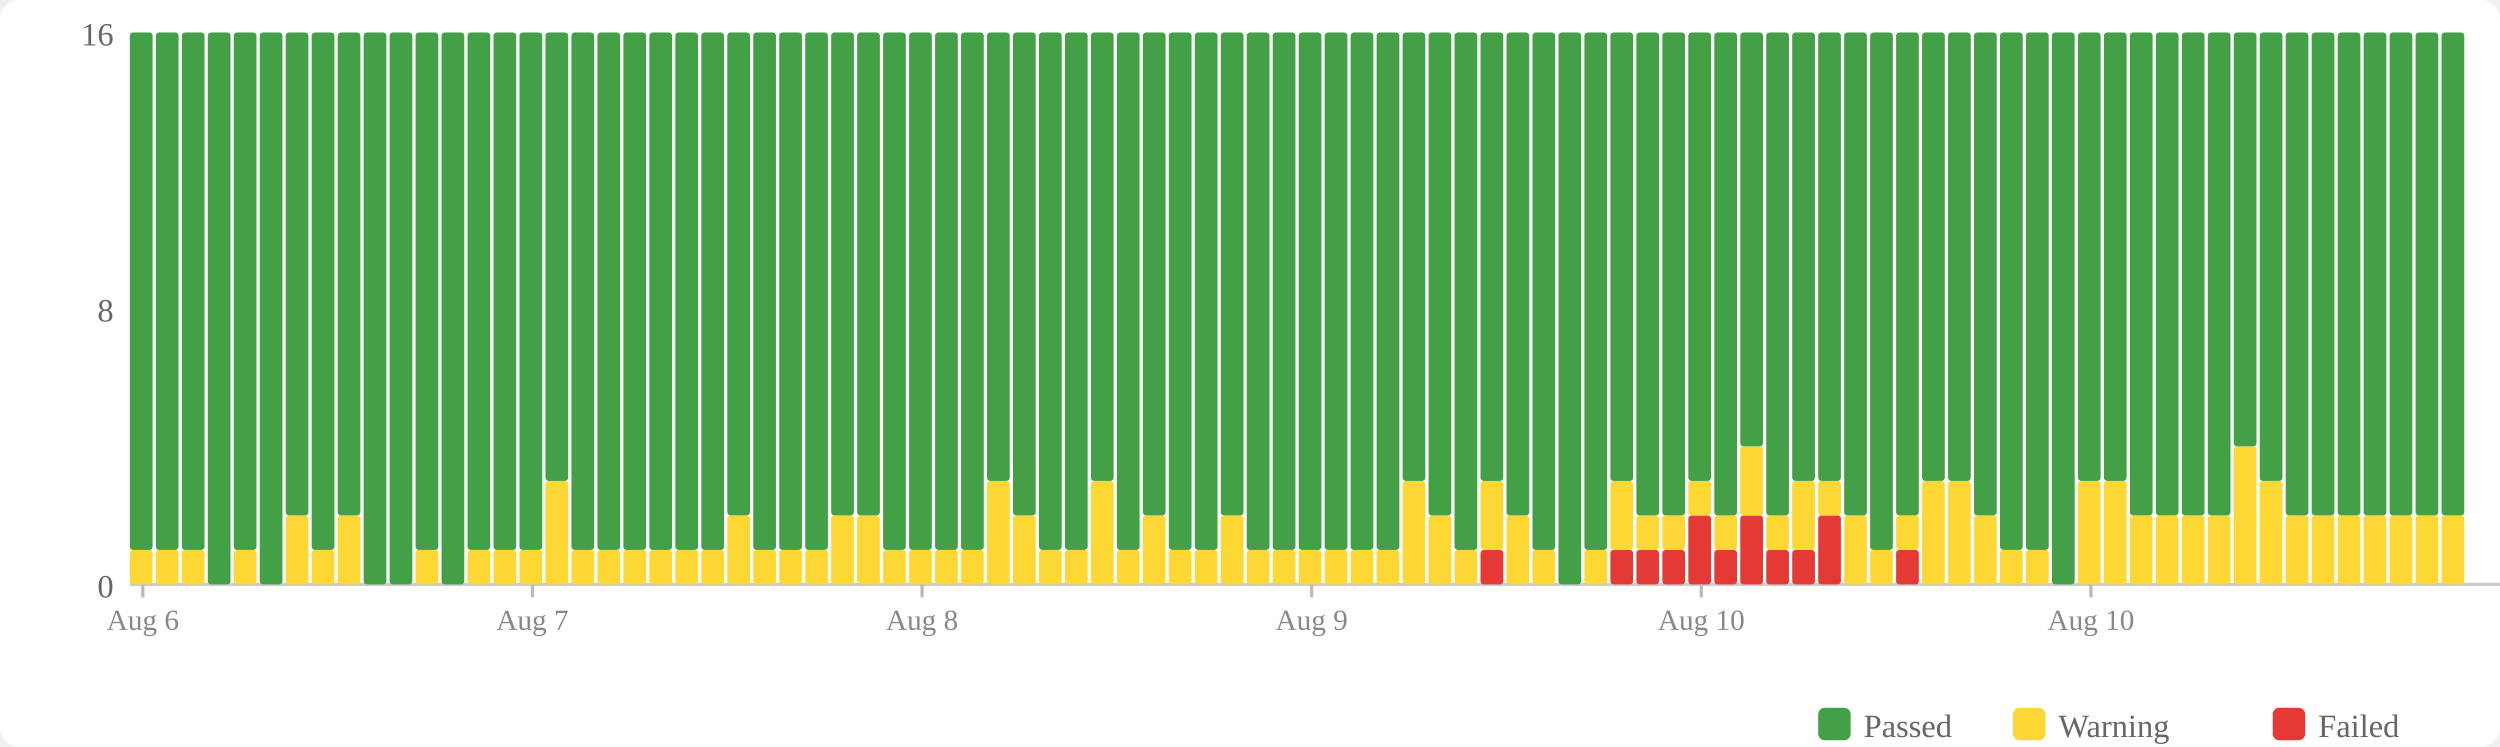
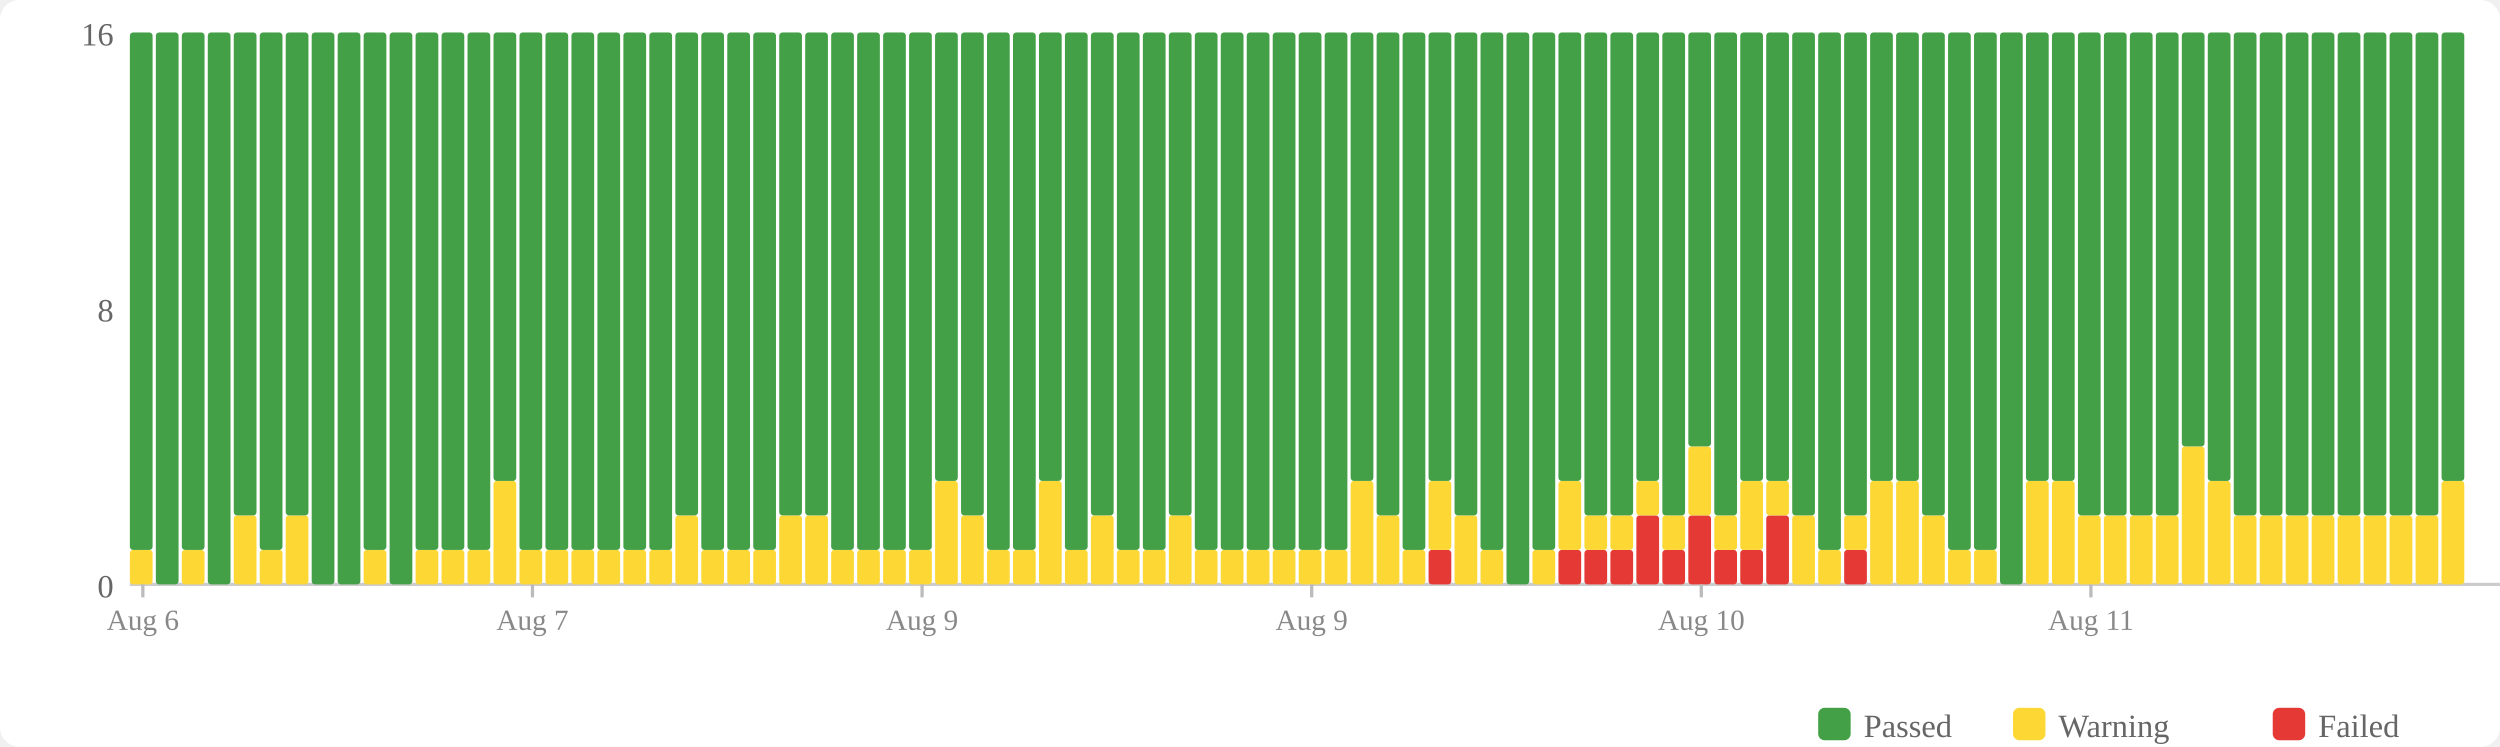
<svg xmlns="http://www.w3.org/2000/svg" width="770" height="230" viewBox="0 0 770 230">
  <rect width="770" height="230" fill="#fff" rx="6" />
  <rect x="560" y="218" width="10" height="10" fill="#43a047" rx="2" />
  <text x="574" y="227" font-size="10" fill="#666">Passed</text>
  <rect x="620" y="218" width="10" height="10" fill="#fdd835" rx="2" />
  <text x="634" y="227" font-size="10" fill="#666">Warning</text>
  <rect x="700" y="218" width="10" height="10" fill="#e53935" rx="2" />
  <text x="714" y="227" font-size="10" fill="#666">Failed</text>
  <text x="35" y="184" text-anchor="end" font-size="10" fill="#666">0</text>
  <text x="35" y="99" text-anchor="end" font-size="10" fill="#666">8</text>
  <text x="35" y="14" text-anchor="end" font-size="10" fill="#666">16</text>
  <line x1="40" y1="180" x2="770" y2="180" stroke="#ccc" stroke-width="1" />
  <rect x="40" y="169.375" width="7" height="10.625" fill="#fdd835" rx="1" />
  <rect x="40" y="10" width="7" height="159.375" fill="#43a047" rx="1" />
-   <rect x="48" y="169.375" width="7" height="10.625" fill="#fdd835" rx="1" />
-   <rect x="48" y="10" width="7" height="159.375" fill="#43a047" rx="1" />
+   <rect x="48" y="10" width="7" height="170" fill="#43a047" rx="1" />
  <rect x="56" y="169.375" width="7" height="10.625" fill="#fdd835" rx="1" />
  <rect x="56" y="10" width="7" height="159.375" fill="#43a047" rx="1" />
  <rect x="64" y="10" width="7" height="170" fill="#43a047" rx="1" />
-   <rect x="72" y="169.375" width="7" height="10.625" fill="#fdd835" rx="1" />
-   <rect x="72" y="10" width="7" height="159.375" fill="#43a047" rx="1" />
-   <rect x="80" y="10" width="7" height="170" fill="#43a047" rx="1" />
+   <rect x="72" y="158.75" width="7" height="21.25" fill="#fdd835" rx="1" />
+   <rect x="72" y="10" width="7" height="148.75" fill="#43a047" rx="1" />
+   <rect x="80" y="169.375" width="7" height="10.625" fill="#fdd835" rx="1" />
+   <rect x="80" y="10" width="7" height="159.375" fill="#43a047" rx="1" />
  <rect x="88" y="158.75" width="7" height="21.25" fill="#fdd835" rx="1" />
  <rect x="88" y="10" width="7" height="148.75" fill="#43a047" rx="1" />
-   <rect x="96" y="169.375" width="7" height="10.625" fill="#fdd835" rx="1" />
-   <rect x="96" y="10" width="7" height="159.375" fill="#43a047" rx="1" />
-   <rect x="104" y="158.75" width="7" height="21.25" fill="#fdd835" rx="1" />
-   <rect x="104" y="10" width="7" height="148.75" fill="#43a047" rx="1" />
-   <rect x="112" y="10" width="7" height="170" fill="#43a047" rx="1" />
+   <rect x="96" y="10" width="7" height="170" fill="#43a047" rx="1" />
+   <rect x="104" y="10" width="7" height="170" fill="#43a047" rx="1" />
+   <rect x="112" y="169.375" width="7" height="10.625" fill="#fdd835" rx="1" />
+   <rect x="112" y="10" width="7" height="159.375" fill="#43a047" rx="1" />
  <rect x="120" y="10" width="7" height="170" fill="#43a047" rx="1" />
  <rect x="128" y="169.375" width="7" height="10.625" fill="#fdd835" rx="1" />
  <rect x="128" y="10" width="7" height="159.375" fill="#43a047" rx="1" />
-   <rect x="136" y="10" width="7" height="170" fill="#43a047" rx="1" />
+   <rect x="136" y="169.375" width="7" height="10.625" fill="#fdd835" rx="1" />
+   <rect x="136" y="10" width="7" height="159.375" fill="#43a047" rx="1" />
  <rect x="144" y="169.375" width="7" height="10.625" fill="#fdd835" rx="1" />
  <rect x="144" y="10" width="7" height="159.375" fill="#43a047" rx="1" />
-   <rect x="152" y="169.375" width="7" height="10.625" fill="#fdd835" rx="1" />
-   <rect x="152" y="10" width="7" height="159.375" fill="#43a047" rx="1" />
+   <rect x="152" y="148.125" width="7" height="31.875" fill="#fdd835" rx="1" />
+   <rect x="152" y="10" width="7" height="138.125" fill="#43a047" rx="1" />
  <rect x="160" y="169.375" width="7" height="10.625" fill="#fdd835" rx="1" />
  <rect x="160" y="10" width="7" height="159.375" fill="#43a047" rx="1" />
-   <rect x="168" y="148.125" width="7" height="31.875" fill="#fdd835" rx="1" />
-   <rect x="168" y="10" width="7" height="138.125" fill="#43a047" rx="1" />
+   <rect x="168" y="169.375" width="7" height="10.625" fill="#fdd835" rx="1" />
+   <rect x="168" y="10" width="7" height="159.375" fill="#43a047" rx="1" />
  <rect x="176" y="169.375" width="7" height="10.625" fill="#fdd835" rx="1" />
  <rect x="176" y="10" width="7" height="159.375" fill="#43a047" rx="1" />
  <rect x="184" y="169.375" width="7" height="10.625" fill="#fdd835" rx="1" />
  <rect x="184" y="10" width="7" height="159.375" fill="#43a047" rx="1" />
  <rect x="192" y="169.375" width="7" height="10.625" fill="#fdd835" rx="1" />
  <rect x="192" y="10" width="7" height="159.375" fill="#43a047" rx="1" />
  <rect x="200" y="169.375" width="7" height="10.625" fill="#fdd835" rx="1" />
  <rect x="200" y="10" width="7" height="159.375" fill="#43a047" rx="1" />
-   <rect x="208" y="169.375" width="7" height="10.625" fill="#fdd835" rx="1" />
-   <rect x="208" y="10" width="7" height="159.375" fill="#43a047" rx="1" />
+   <rect x="208" y="158.75" width="7" height="21.25" fill="#fdd835" rx="1" />
+   <rect x="208" y="10" width="7" height="148.75" fill="#43a047" rx="1" />
  <rect x="216" y="169.375" width="7" height="10.625" fill="#fdd835" rx="1" />
  <rect x="216" y="10" width="7" height="159.375" fill="#43a047" rx="1" />
-   <rect x="224" y="158.75" width="7" height="21.25" fill="#fdd835" rx="1" />
-   <rect x="224" y="10" width="7" height="148.75" fill="#43a047" rx="1" />
+   <rect x="224" y="169.375" width="7" height="10.625" fill="#fdd835" rx="1" />
+   <rect x="224" y="10" width="7" height="159.375" fill="#43a047" rx="1" />
  <rect x="232" y="169.375" width="7" height="10.625" fill="#fdd835" rx="1" />
  <rect x="232" y="10" width="7" height="159.375" fill="#43a047" rx="1" />
-   <rect x="240" y="169.375" width="7" height="10.625" fill="#fdd835" rx="1" />
-   <rect x="240" y="10" width="7" height="159.375" fill="#43a047" rx="1" />
-   <rect x="248" y="169.375" width="7" height="10.625" fill="#fdd835" rx="1" />
-   <rect x="248" y="10" width="7" height="159.375" fill="#43a047" rx="1" />
-   <rect x="256" y="158.75" width="7" height="21.25" fill="#fdd835" rx="1" />
-   <rect x="256" y="10" width="7" height="148.75" fill="#43a047" rx="1" />
-   <rect x="264" y="158.75" width="7" height="21.25" fill="#fdd835" rx="1" />
-   <rect x="264" y="10" width="7" height="148.75" fill="#43a047" rx="1" />
+   <rect x="240" y="158.75" width="7" height="21.25" fill="#fdd835" rx="1" />
+   <rect x="240" y="10" width="7" height="148.75" fill="#43a047" rx="1" />
+   <rect x="248" y="158.75" width="7" height="21.25" fill="#fdd835" rx="1" />
+   <rect x="248" y="10" width="7" height="148.75" fill="#43a047" rx="1" />
+   <rect x="256" y="169.375" width="7" height="10.625" fill="#fdd835" rx="1" />
+   <rect x="256" y="10" width="7" height="159.375" fill="#43a047" rx="1" />
+   <rect x="264" y="169.375" width="7" height="10.625" fill="#fdd835" rx="1" />
+   <rect x="264" y="10" width="7" height="159.375" fill="#43a047" rx="1" />
  <rect x="272" y="169.375" width="7" height="10.625" fill="#fdd835" rx="1" />
  <rect x="272" y="10" width="7" height="159.375" fill="#43a047" rx="1" />
  <rect x="280" y="169.375" width="7" height="10.625" fill="#fdd835" rx="1" />
  <rect x="280" y="10" width="7" height="159.375" fill="#43a047" rx="1" />
-   <rect x="288" y="169.375" width="7" height="10.625" fill="#fdd835" rx="1" />
-   <rect x="288" y="10" width="7" height="159.375" fill="#43a047" rx="1" />
-   <rect x="296" y="169.375" width="7" height="10.625" fill="#fdd835" rx="1" />
-   <rect x="296" y="10" width="7" height="159.375" fill="#43a047" rx="1" />
-   <rect x="304" y="148.125" width="7" height="31.875" fill="#fdd835" rx="1" />
-   <rect x="304" y="10" width="7" height="138.125" fill="#43a047" rx="1" />
-   <rect x="312" y="158.75" width="7" height="21.25" fill="#fdd835" rx="1" />
-   <rect x="312" y="10" width="7" height="148.75" fill="#43a047" rx="1" />
-   <rect x="320" y="169.375" width="7" height="10.625" fill="#fdd835" rx="1" />
-   <rect x="320" y="10" width="7" height="159.375" fill="#43a047" rx="1" />
+   <rect x="288" y="148.125" width="7" height="31.875" fill="#fdd835" rx="1" />
+   <rect x="288" y="10" width="7" height="138.125" fill="#43a047" rx="1" />
+   <rect x="296" y="158.75" width="7" height="21.25" fill="#fdd835" rx="1" />
+   <rect x="296" y="10" width="7" height="148.75" fill="#43a047" rx="1" />
+   <rect x="304" y="169.375" width="7" height="10.625" fill="#fdd835" rx="1" />
+   <rect x="304" y="10" width="7" height="159.375" fill="#43a047" rx="1" />
+   <rect x="312" y="169.375" width="7" height="10.625" fill="#fdd835" rx="1" />
+   <rect x="312" y="10" width="7" height="159.375" fill="#43a047" rx="1" />
+   <rect x="320" y="148.125" width="7" height="31.875" fill="#fdd835" rx="1" />
+   <rect x="320" y="10" width="7" height="138.125" fill="#43a047" rx="1" />
  <rect x="328" y="169.375" width="7" height="10.625" fill="#fdd835" rx="1" />
  <rect x="328" y="10" width="7" height="159.375" fill="#43a047" rx="1" />
-   <rect x="336" y="148.125" width="7" height="31.875" fill="#fdd835" rx="1" />
-   <rect x="336" y="10" width="7" height="138.125" fill="#43a047" rx="1" />
+   <rect x="336" y="158.75" width="7" height="21.25" fill="#fdd835" rx="1" />
+   <rect x="336" y="10" width="7" height="148.75" fill="#43a047" rx="1" />
  <rect x="344" y="169.375" width="7" height="10.625" fill="#fdd835" rx="1" />
  <rect x="344" y="10" width="7" height="159.375" fill="#43a047" rx="1" />
-   <rect x="352" y="158.75" width="7" height="21.25" fill="#fdd835" rx="1" />
-   <rect x="352" y="10" width="7" height="148.75" fill="#43a047" rx="1" />
-   <rect x="360" y="169.375" width="7" height="10.625" fill="#fdd835" rx="1" />
-   <rect x="360" y="10" width="7" height="159.375" fill="#43a047" rx="1" />
+   <rect x="352" y="169.375" width="7" height="10.625" fill="#fdd835" rx="1" />
+   <rect x="352" y="10" width="7" height="159.375" fill="#43a047" rx="1" />
+   <rect x="360" y="158.75" width="7" height="21.25" fill="#fdd835" rx="1" />
+   <rect x="360" y="10" width="7" height="148.75" fill="#43a047" rx="1" />
  <rect x="368" y="169.375" width="7" height="10.625" fill="#fdd835" rx="1" />
  <rect x="368" y="10" width="7" height="159.375" fill="#43a047" rx="1" />
-   <rect x="376" y="158.75" width="7" height="21.25" fill="#fdd835" rx="1" />
-   <rect x="376" y="10" width="7" height="148.75" fill="#43a047" rx="1" />
+   <rect x="376" y="169.375" width="7" height="10.625" fill="#fdd835" rx="1" />
+   <rect x="376" y="10" width="7" height="159.375" fill="#43a047" rx="1" />
  <rect x="384" y="169.375" width="7" height="10.625" fill="#fdd835" rx="1" />
  <rect x="384" y="10" width="7" height="159.375" fill="#43a047" rx="1" />
  <rect x="392" y="169.375" width="7" height="10.625" fill="#fdd835" rx="1" />
  <rect x="392" y="10" width="7" height="159.375" fill="#43a047" rx="1" />
  <rect x="400" y="169.375" width="7" height="10.625" fill="#fdd835" rx="1" />
  <rect x="400" y="10" width="7" height="159.375" fill="#43a047" rx="1" />
  <rect x="408" y="169.375" width="7" height="10.625" fill="#fdd835" rx="1" />
  <rect x="408" y="10" width="7" height="159.375" fill="#43a047" rx="1" />
-   <rect x="416" y="169.375" width="7" height="10.625" fill="#fdd835" rx="1" />
-   <rect x="416" y="10" width="7" height="159.375" fill="#43a047" rx="1" />
-   <rect x="424" y="169.375" width="7" height="10.625" fill="#fdd835" rx="1" />
-   <rect x="424" y="10" width="7" height="159.375" fill="#43a047" rx="1" />
-   <rect x="432" y="148.125" width="7" height="31.875" fill="#fdd835" rx="1" />
-   <rect x="432" y="10" width="7" height="138.125" fill="#43a047" rx="1" />
-   <rect x="440" y="158.75" width="7" height="21.25" fill="#fdd835" rx="1" />
-   <rect x="440" y="10" width="7" height="148.75" fill="#43a047" rx="1" />
-   <rect x="448" y="169.375" width="7" height="10.625" fill="#fdd835" rx="1" />
-   <rect x="448" y="10" width="7" height="159.375" fill="#43a047" rx="1" />
-   <rect x="456" y="169.375" width="7" height="10.625" fill="#e53935" rx="1" />
-   <rect x="456" y="148.125" width="7" height="21.25" fill="#fdd835" rx="1" />
-   <rect x="456" y="10" width="7" height="138.125" fill="#43a047" rx="1" />
-   <rect x="464" y="158.75" width="7" height="21.25" fill="#fdd835" rx="1" />
-   <rect x="464" y="10" width="7" height="148.75" fill="#43a047" rx="1" />
+   <rect x="416" y="148.125" width="7" height="31.875" fill="#fdd835" rx="1" />
+   <rect x="416" y="10" width="7" height="138.125" fill="#43a047" rx="1" />
+   <rect x="424" y="158.75" width="7" height="21.25" fill="#fdd835" rx="1" />
+   <rect x="424" y="10" width="7" height="148.75" fill="#43a047" rx="1" />
+   <rect x="432" y="169.375" width="7" height="10.625" fill="#fdd835" rx="1" />
+   <rect x="432" y="10" width="7" height="159.375" fill="#43a047" rx="1" />
+   <rect x="440" y="169.375" width="7" height="10.625" fill="#e53935" rx="1" />
+   <rect x="440" y="148.125" width="7" height="21.25" fill="#fdd835" rx="1" />
+   <rect x="440" y="10" width="7" height="138.125" fill="#43a047" rx="1" />
+   <rect x="448" y="158.75" width="7" height="21.25" fill="#fdd835" rx="1" />
+   <rect x="448" y="10" width="7" height="148.75" fill="#43a047" rx="1" />
+   <rect x="456" y="169.375" width="7" height="10.625" fill="#fdd835" rx="1" />
+   <rect x="456" y="10" width="7" height="159.375" fill="#43a047" rx="1" />
+   <rect x="464" y="10" width="7" height="170" fill="#43a047" rx="1" />
  <rect x="472" y="169.375" width="7" height="10.625" fill="#fdd835" rx="1" />
  <rect x="472" y="10" width="7" height="159.375" fill="#43a047" rx="1" />
-   <rect x="480" y="10" width="7" height="170" fill="#43a047" rx="1" />
-   <rect x="488" y="169.375" width="7" height="10.625" fill="#fdd835" rx="1" />
-   <rect x="488" y="10" width="7" height="159.375" fill="#43a047" rx="1" />
+   <rect x="480" y="169.375" width="7" height="10.625" fill="#e53935" rx="1" />
+   <rect x="480" y="148.125" width="7" height="21.25" fill="#fdd835" rx="1" />
+   <rect x="480" y="10" width="7" height="138.125" fill="#43a047" rx="1" />
+   <rect x="488" y="169.375" width="7" height="10.625" fill="#e53935" rx="1" />
+   <rect x="488" y="158.75" width="7" height="10.625" fill="#fdd835" rx="1" />
+   <rect x="488" y="10" width="7" height="148.75" fill="#43a047" rx="1" />
  <rect x="496" y="169.375" width="7" height="10.625" fill="#e53935" rx="1" />
-   <rect x="496" y="148.125" width="7" height="21.25" fill="#fdd835" rx="1" />
-   <rect x="496" y="10" width="7" height="138.125" fill="#43a047" rx="1" />
-   <rect x="504" y="169.375" width="7" height="10.625" fill="#e53935" rx="1" />
-   <rect x="504" y="158.75" width="7" height="10.625" fill="#fdd835" rx="1" />
-   <rect x="504" y="10" width="7" height="148.75" fill="#43a047" rx="1" />
+   <rect x="496" y="158.75" width="7" height="10.625" fill="#fdd835" rx="1" />
+   <rect x="496" y="10" width="7" height="148.75" fill="#43a047" rx="1" />
+   <rect x="504" y="158.75" width="7" height="21.25" fill="#e53935" rx="1" />
+   <rect x="504" y="148.125" width="7" height="10.625" fill="#fdd835" rx="1" />
+   <rect x="504" y="10" width="7" height="138.125" fill="#43a047" rx="1" />
  <rect x="512" y="169.375" width="7" height="10.625" fill="#e53935" rx="1" />
  <rect x="512" y="158.75" width="7" height="10.625" fill="#fdd835" rx="1" />
  <rect x="512" y="10" width="7" height="148.75" fill="#43a047" rx="1" />
  <rect x="520" y="158.75" width="7" height="21.25" fill="#e53935" rx="1" />
-   <rect x="520" y="148.125" width="7" height="10.625" fill="#fdd835" rx="1" />
-   <rect x="520" y="10" width="7" height="138.125" fill="#43a047" rx="1" />
+   <rect x="520" y="137.5" width="7" height="21.25" fill="#fdd835" rx="1" />
+   <rect x="520" y="10" width="7" height="127.5" fill="#43a047" rx="1" />
  <rect x="528" y="169.375" width="7" height="10.625" fill="#e53935" rx="1" />
  <rect x="528" y="158.75" width="7" height="10.625" fill="#fdd835" rx="1" />
  <rect x="528" y="10" width="7" height="148.75" fill="#43a047" rx="1" />
-   <rect x="536" y="158.75" width="7" height="21.25" fill="#e53935" rx="1" />
-   <rect x="536" y="137.5" width="7" height="21.25" fill="#fdd835" rx="1" />
-   <rect x="536" y="10" width="7" height="127.5" fill="#43a047" rx="1" />
-   <rect x="544" y="169.375" width="7" height="10.625" fill="#e53935" rx="1" />
-   <rect x="544" y="158.75" width="7" height="10.625" fill="#fdd835" rx="1" />
-   <rect x="544" y="10" width="7" height="148.75" fill="#43a047" rx="1" />
-   <rect x="552" y="169.375" width="7" height="10.625" fill="#e53935" rx="1" />
-   <rect x="552" y="148.125" width="7" height="21.25" fill="#fdd835" rx="1" />
-   <rect x="552" y="10" width="7" height="138.125" fill="#43a047" rx="1" />
-   <rect x="560" y="158.75" width="7" height="21.25" fill="#e53935" rx="1" />
-   <rect x="560" y="148.125" width="7" height="10.625" fill="#fdd835" rx="1" />
-   <rect x="560" y="10" width="7" height="138.125" fill="#43a047" rx="1" />
-   <rect x="568" y="158.75" width="7" height="21.25" fill="#fdd835" rx="1" />
+   <rect x="536" y="169.375" width="7" height="10.625" fill="#e53935" rx="1" />
+   <rect x="536" y="148.125" width="7" height="21.25" fill="#fdd835" rx="1" />
+   <rect x="536" y="10" width="7" height="138.125" fill="#43a047" rx="1" />
+   <rect x="544" y="158.75" width="7" height="21.25" fill="#e53935" rx="1" />
+   <rect x="544" y="148.125" width="7" height="10.625" fill="#fdd835" rx="1" />
+   <rect x="544" y="10" width="7" height="138.125" fill="#43a047" rx="1" />
+   <rect x="552" y="158.75" width="7" height="21.25" fill="#fdd835" rx="1" />
+   <rect x="552" y="10" width="7" height="148.75" fill="#43a047" rx="1" />
+   <rect x="560" y="169.375" width="7" height="10.625" fill="#fdd835" rx="1" />
+   <rect x="560" y="10" width="7" height="159.375" fill="#43a047" rx="1" />
+   <rect x="568" y="169.375" width="7" height="10.625" fill="#e53935" rx="1" />
+   <rect x="568" y="158.75" width="7" height="10.625" fill="#fdd835" rx="1" />
  <rect x="568" y="10" width="7" height="148.75" fill="#43a047" rx="1" />
-   <rect x="576" y="169.375" width="7" height="10.625" fill="#fdd835" rx="1" />
-   <rect x="576" y="10" width="7" height="159.375" fill="#43a047" rx="1" />
-   <rect x="584" y="169.375" width="7" height="10.625" fill="#e53935" rx="1" />
-   <rect x="584" y="158.75" width="7" height="10.625" fill="#fdd835" rx="1" />
-   <rect x="584" y="10" width="7" height="148.75" fill="#43a047" rx="1" />
-   <rect x="592" y="148.125" width="7" height="31.875" fill="#fdd835" rx="1" />
-   <rect x="592" y="10" width="7" height="138.125" fill="#43a047" rx="1" />
-   <rect x="600" y="148.125" width="7" height="31.875" fill="#fdd835" rx="1" />
-   <rect x="600" y="10" width="7" height="138.125" fill="#43a047" rx="1" />
-   <rect x="608" y="158.75" width="7" height="21.25" fill="#fdd835" rx="1" />
-   <rect x="608" y="10" width="7" height="148.75" fill="#43a047" rx="1" />
-   <rect x="616" y="169.375" width="7" height="10.625" fill="#fdd835" rx="1" />
-   <rect x="616" y="10" width="7" height="159.375" fill="#43a047" rx="1" />
-   <rect x="624" y="169.375" width="7" height="10.625" fill="#fdd835" rx="1" />
-   <rect x="624" y="10" width="7" height="159.375" fill="#43a047" rx="1" />
-   <rect x="632" y="10" width="7" height="170" fill="#43a047" rx="1" />
-   <rect x="640" y="148.125" width="7" height="31.875" fill="#fdd835" rx="1" />
-   <rect x="640" y="10" width="7" height="138.125" fill="#43a047" rx="1" />
-   <rect x="648" y="148.125" width="7" height="31.875" fill="#fdd835" rx="1" />
-   <rect x="648" y="10" width="7" height="138.125" fill="#43a047" rx="1" />
+   <rect x="576" y="148.125" width="7" height="31.875" fill="#fdd835" rx="1" />
+   <rect x="576" y="10" width="7" height="138.125" fill="#43a047" rx="1" />
+   <rect x="584" y="148.125" width="7" height="31.875" fill="#fdd835" rx="1" />
+   <rect x="584" y="10" width="7" height="138.125" fill="#43a047" rx="1" />
+   <rect x="592" y="158.75" width="7" height="21.25" fill="#fdd835" rx="1" />
+   <rect x="592" y="10" width="7" height="148.75" fill="#43a047" rx="1" />
+   <rect x="600" y="169.375" width="7" height="10.625" fill="#fdd835" rx="1" />
+   <rect x="600" y="10" width="7" height="159.375" fill="#43a047" rx="1" />
+   <rect x="608" y="169.375" width="7" height="10.625" fill="#fdd835" rx="1" />
+   <rect x="608" y="10" width="7" height="159.375" fill="#43a047" rx="1" />
+   <rect x="616" y="10" width="7" height="170" fill="#43a047" rx="1" />
+   <rect x="624" y="148.125" width="7" height="31.875" fill="#fdd835" rx="1" />
+   <rect x="624" y="10" width="7" height="138.125" fill="#43a047" rx="1" />
+   <rect x="632" y="148.125" width="7" height="31.875" fill="#fdd835" rx="1" />
+   <rect x="632" y="10" width="7" height="138.125" fill="#43a047" rx="1" />
+   <rect x="640" y="158.75" width="7" height="21.25" fill="#fdd835" rx="1" />
+   <rect x="640" y="10" width="7" height="148.75" fill="#43a047" rx="1" />
+   <rect x="648" y="158.75" width="7" height="21.25" fill="#fdd835" rx="1" />
+   <rect x="648" y="10" width="7" height="148.75" fill="#43a047" rx="1" />
  <rect x="656" y="158.75" width="7" height="21.25" fill="#fdd835" rx="1" />
  <rect x="656" y="10" width="7" height="148.75" fill="#43a047" rx="1" />
  <rect x="664" y="158.75" width="7" height="21.25" fill="#fdd835" rx="1" />
  <rect x="664" y="10" width="7" height="148.75" fill="#43a047" rx="1" />
-   <rect x="672" y="158.75" width="7" height="21.25" fill="#fdd835" rx="1" />
-   <rect x="672" y="10" width="7" height="148.75" fill="#43a047" rx="1" />
-   <rect x="680" y="158.75" width="7" height="21.25" fill="#fdd835" rx="1" />
-   <rect x="680" y="10" width="7" height="148.75" fill="#43a047" rx="1" />
-   <rect x="688" y="137.5" width="7" height="42.5" fill="#fdd835" rx="1" />
-   <rect x="688" y="10" width="7" height="127.5" fill="#43a047" rx="1" />
-   <rect x="696" y="148.125" width="7" height="31.875" fill="#fdd835" rx="1" />
-   <rect x="696" y="10" width="7" height="138.125" fill="#43a047" rx="1" />
+   <rect x="672" y="137.5" width="7" height="42.5" fill="#fdd835" rx="1" />
+   <rect x="672" y="10" width="7" height="127.5" fill="#43a047" rx="1" />
+   <rect x="680" y="148.125" width="7" height="31.875" fill="#fdd835" rx="1" />
+   <rect x="680" y="10" width="7" height="138.125" fill="#43a047" rx="1" />
+   <rect x="688" y="158.75" width="7" height="21.25" fill="#fdd835" rx="1" />
+   <rect x="688" y="10" width="7" height="148.75" fill="#43a047" rx="1" />
+   <rect x="696" y="158.75" width="7" height="21.25" fill="#fdd835" rx="1" />
+   <rect x="696" y="10" width="7" height="148.75" fill="#43a047" rx="1" />
  <rect x="704" y="158.75" width="7" height="21.25" fill="#fdd835" rx="1" />
  <rect x="704" y="10" width="7" height="148.75" fill="#43a047" rx="1" />
  <rect x="712" y="158.75" width="7" height="21.25" fill="#fdd835" rx="1" />
  <rect x="712" y="10" width="7" height="148.75" fill="#43a047" rx="1" />
  <rect x="720" y="158.75" width="7" height="21.25" fill="#fdd835" rx="1" />
  <rect x="720" y="10" width="7" height="148.75" fill="#43a047" rx="1" />
  <rect x="728" y="158.75" width="7" height="21.25" fill="#fdd835" rx="1" />
  <rect x="728" y="10" width="7" height="148.75" fill="#43a047" rx="1" />
  <rect x="736" y="158.75" width="7" height="21.25" fill="#fdd835" rx="1" />
  <rect x="736" y="10" width="7" height="148.75" fill="#43a047" rx="1" />
  <rect x="744" y="158.75" width="7" height="21.25" fill="#fdd835" rx="1" />
  <rect x="744" y="10" width="7" height="148.75" fill="#43a047" rx="1" />
-   <rect x="752" y="158.75" width="7" height="21.25" fill="#fdd835" rx="1" />
-   <rect x="752" y="10" width="7" height="148.75" fill="#43a047" rx="1" />
+   <rect x="752" y="148.125" width="7" height="31.875" fill="#fdd835" rx="1" />
+   <rect x="752" y="10" width="7" height="138.125" fill="#43a047" rx="1" />
  <line x1="44.0" y1="180" x2="44.0" y2="184" stroke="#bbb" stroke-width="1" />
  <text x="44.0" y="194" text-anchor="middle" font-size="9" fill="#888">Aug 6</text>
  <line x1="164.0" y1="180" x2="164.0" y2="184" stroke="#bbb" stroke-width="1" />
  <text x="164.0" y="194" text-anchor="middle" font-size="9" fill="#888">Aug 7</text>
  <line x1="284.0" y1="180" x2="284.0" y2="184" stroke="#bbb" stroke-width="1" />
-   <text x="284.0" y="194" text-anchor="middle" font-size="9" fill="#888">Aug 8</text>
+   <text x="284.0" y="194" text-anchor="middle" font-size="9" fill="#888">Aug 9</text>
  <line x1="404.0" y1="180" x2="404.0" y2="184" stroke="#bbb" stroke-width="1" />
  <text x="404.0" y="194" text-anchor="middle" font-size="9" fill="#888">Aug 9</text>
  <line x1="524.0" y1="180" x2="524.0" y2="184" stroke="#bbb" stroke-width="1" />
  <text x="524.0" y="194" text-anchor="middle" font-size="9" fill="#888">Aug 10</text>
  <line x1="644.0" y1="180" x2="644.0" y2="184" stroke="#bbb" stroke-width="1" />
-   <text x="644.0" y="194" text-anchor="middle" font-size="9" fill="#888">Aug 10</text>
+   <text x="644.0" y="194" text-anchor="middle" font-size="9" fill="#888">Aug 11</text>
</svg>
